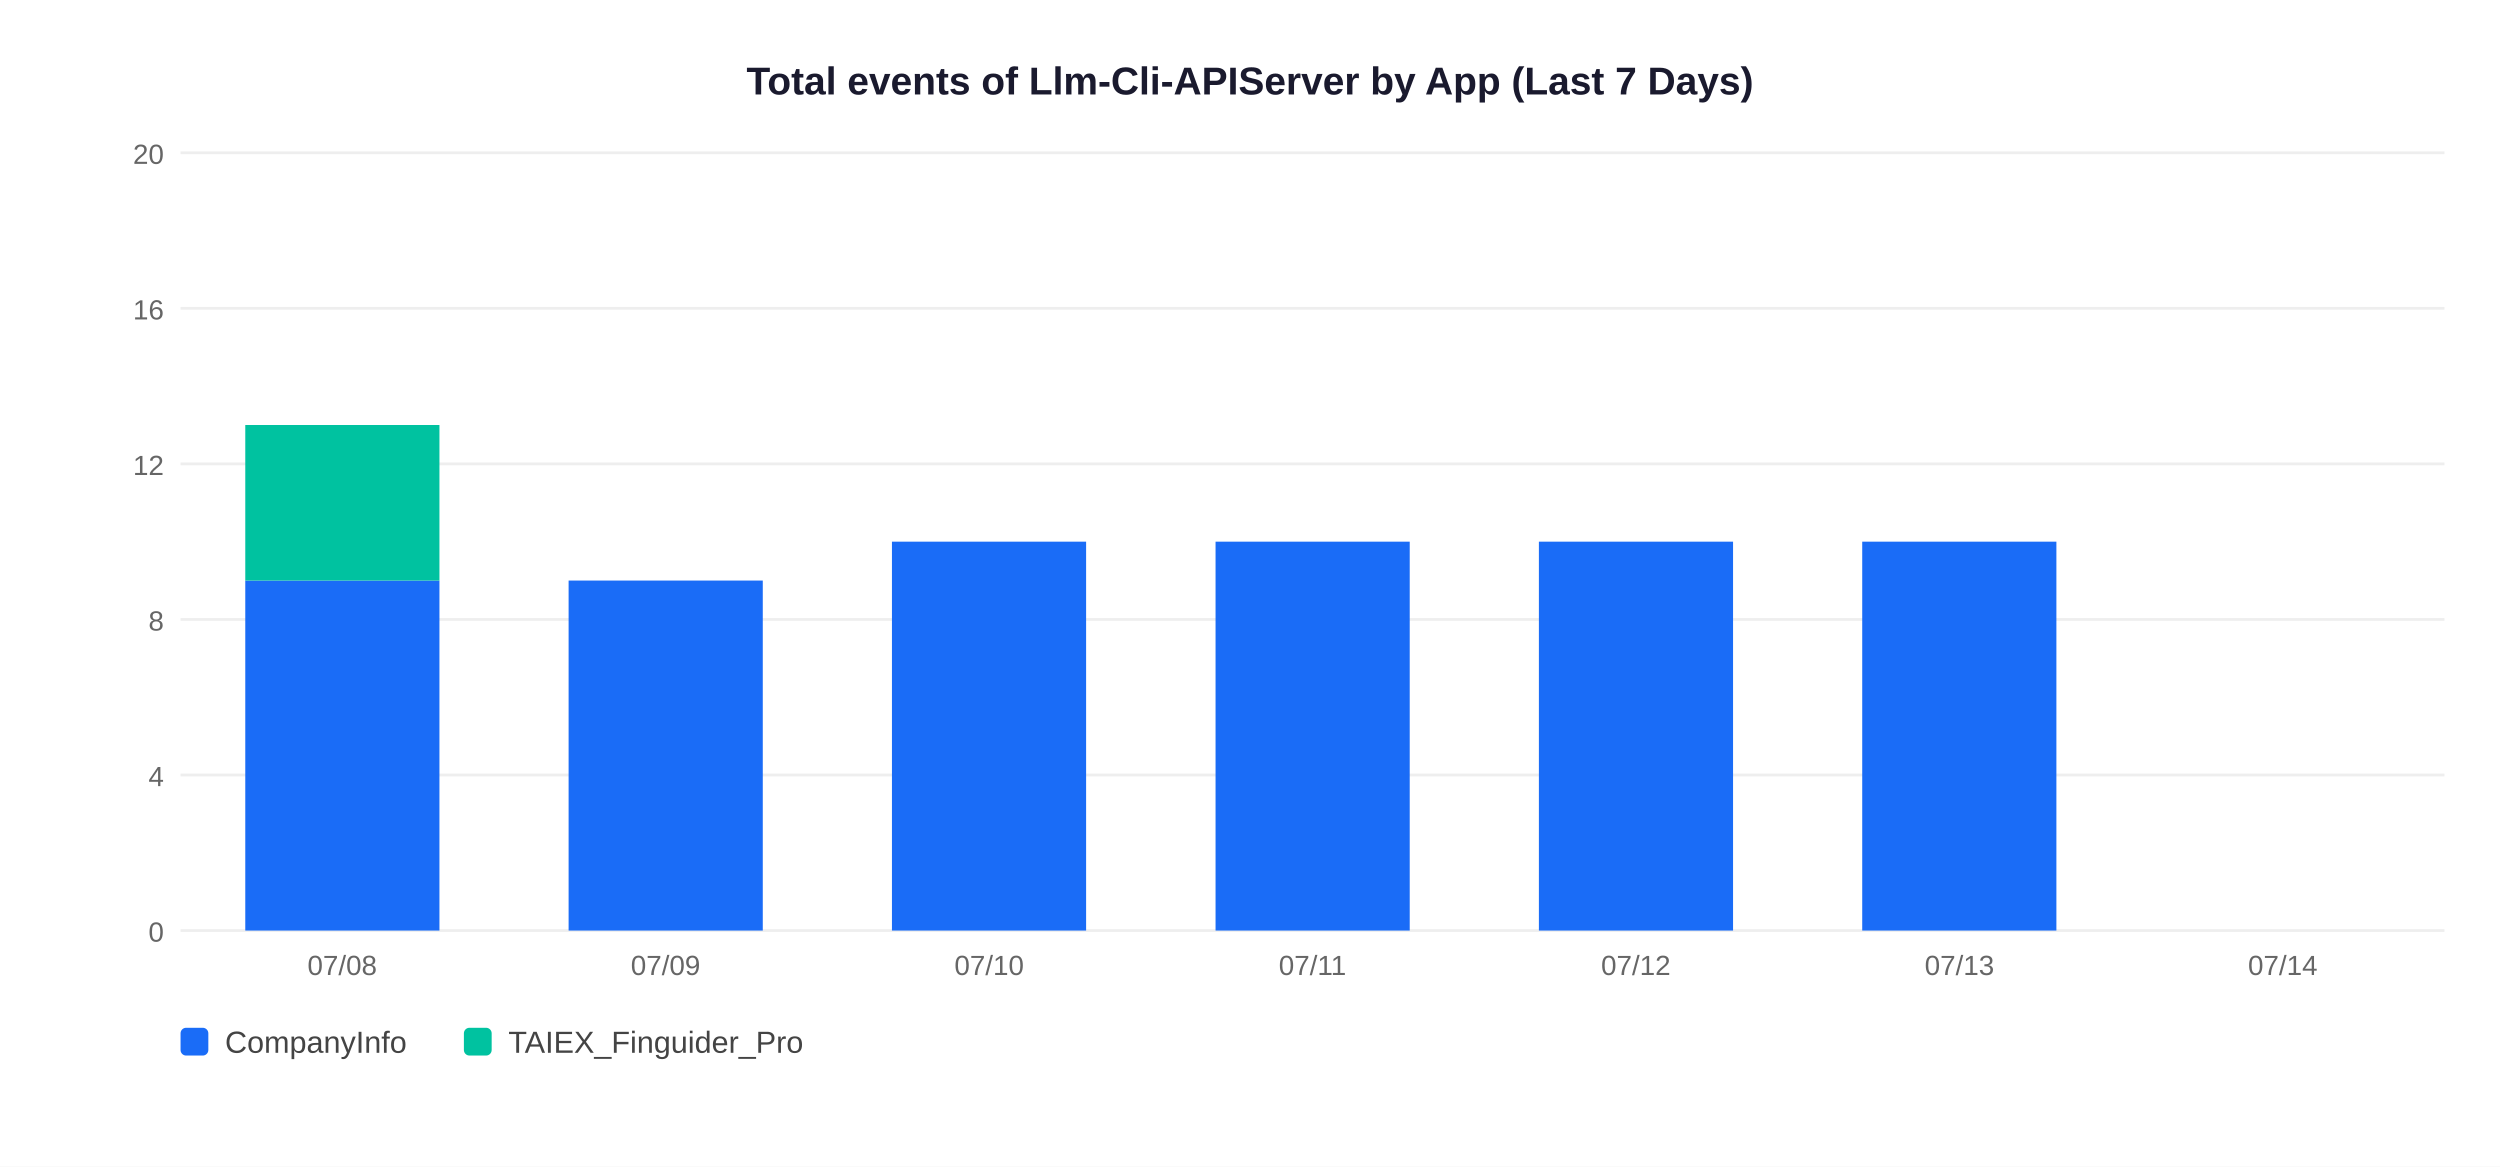
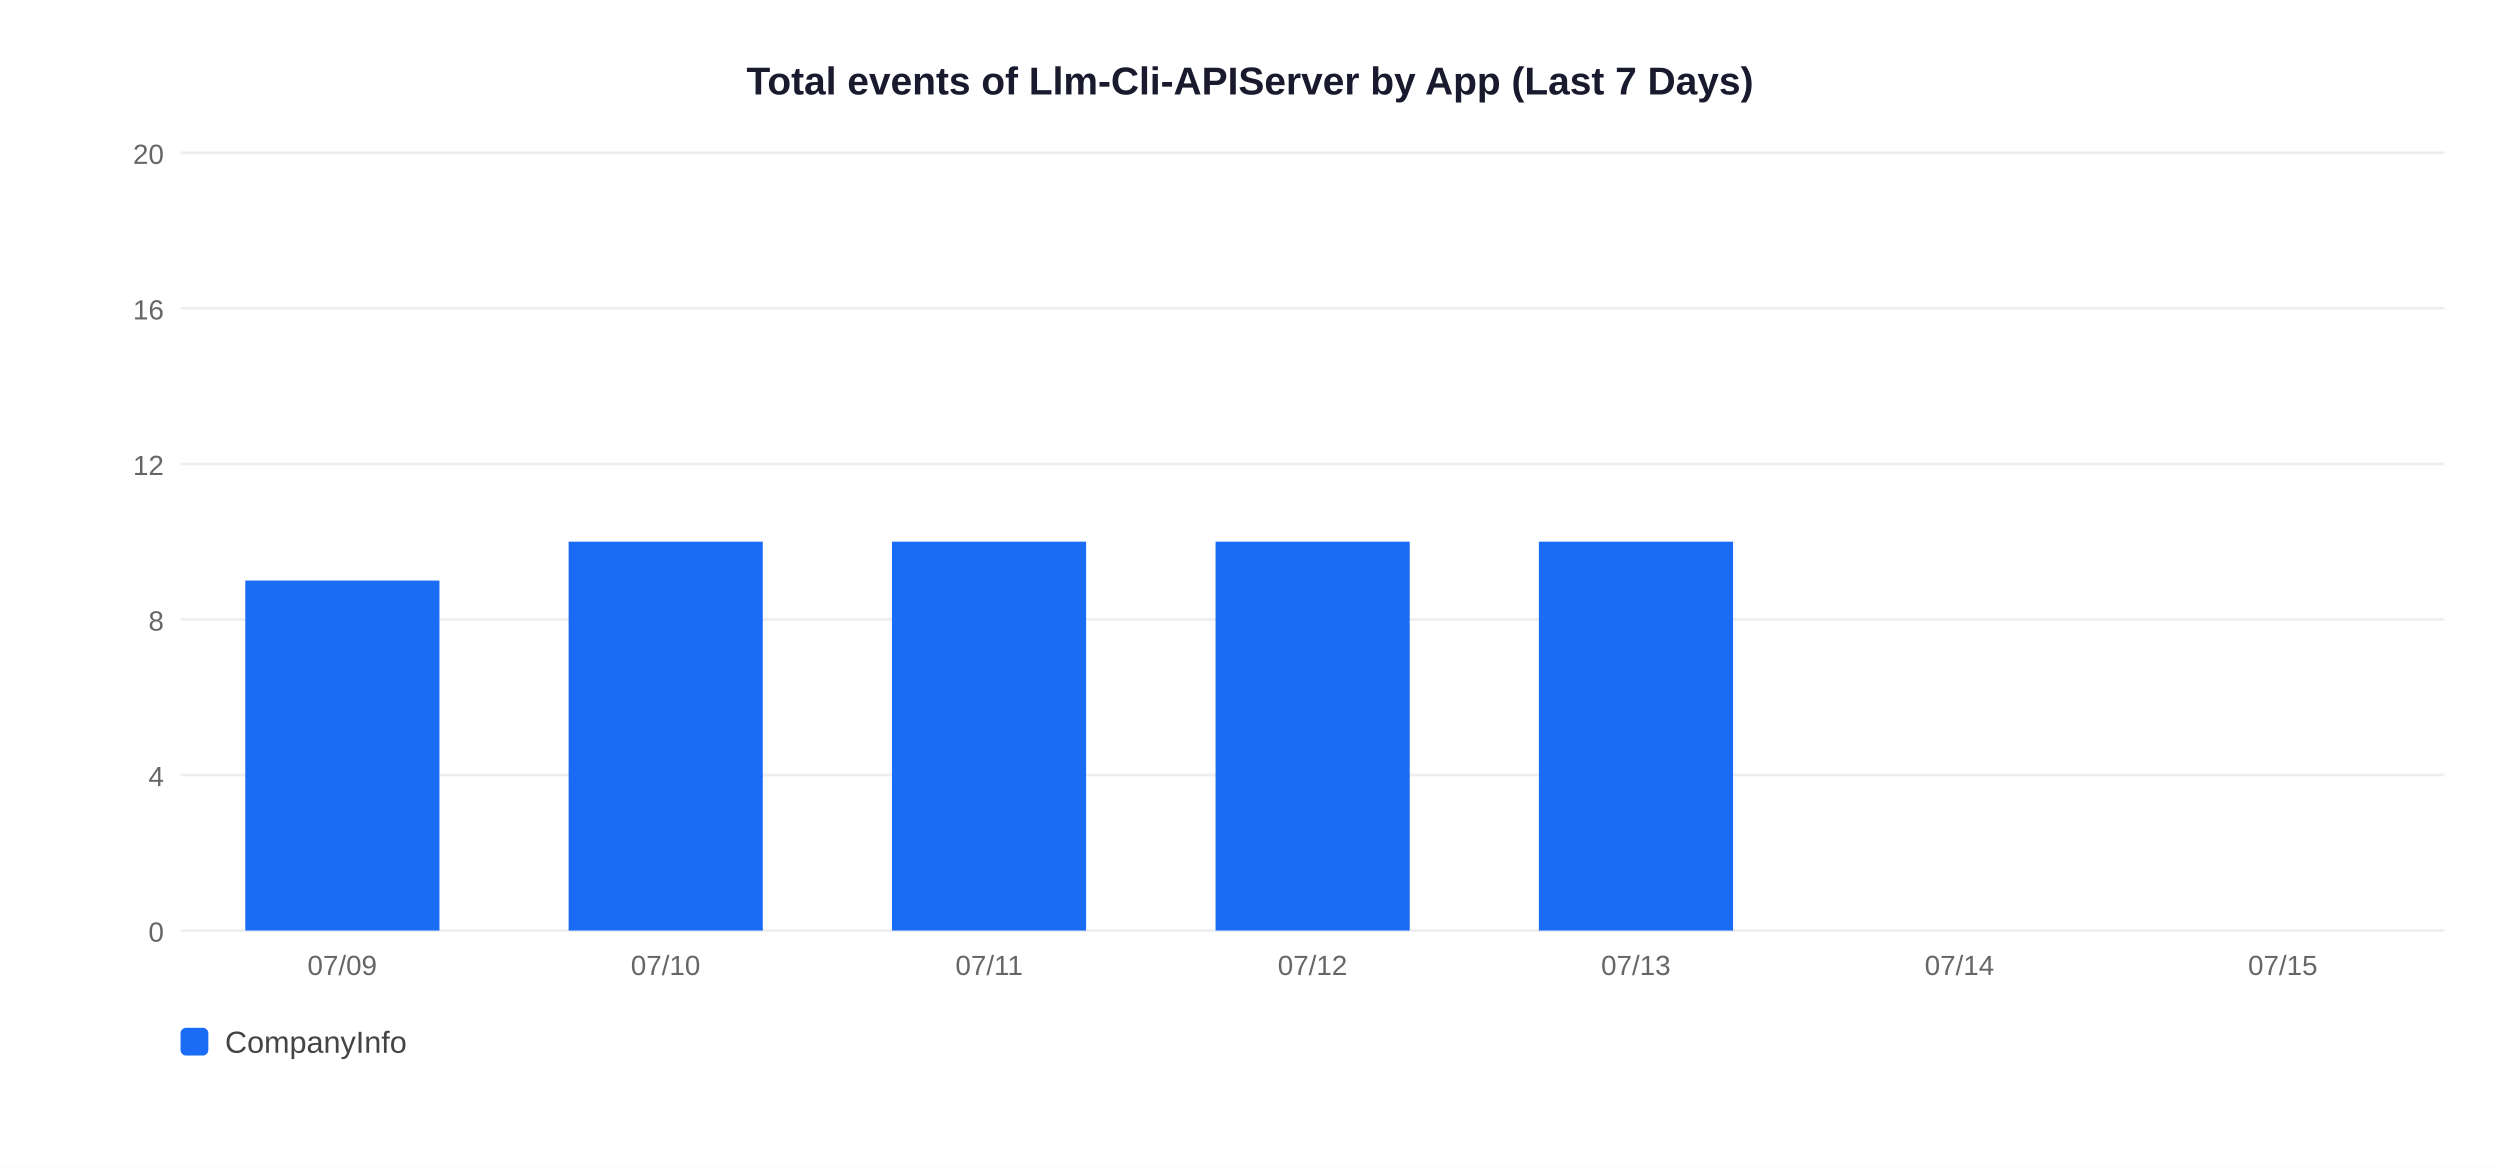
<svg xmlns="http://www.w3.org/2000/svg" width="900" height="420">
  <rect width="900" height="420" fill="white" />
  <text x="450" y="34" text-anchor="middle" font-size="14" font-weight="bold" font-family="Arial,sans-serif" fill="#1a1a2e">Total events of Llm-Cli-APIServer by App (Last 7 Days)</text>
  <line x1="65" y1="335" x2="880" y2="335" stroke="#EEEEEE" stroke-width="1" />
  <text x="59" y="339" text-anchor="end" font-size="10" font-family="Arial,sans-serif" fill="#666">0</text>
  <line x1="65" y1="279" x2="880" y2="279" stroke="#EEEEEE" stroke-width="1" />
  <text x="59" y="283" text-anchor="end" font-size="10" font-family="Arial,sans-serif" fill="#666">4</text>
  <line x1="65" y1="223" x2="880" y2="223" stroke="#EEEEEE" stroke-width="1" />
  <text x="59" y="227" text-anchor="end" font-size="10" font-family="Arial,sans-serif" fill="#666">8</text>
  <line x1="65" y1="167" x2="880" y2="167" stroke="#EEEEEE" stroke-width="1" />
  <text x="59" y="171" text-anchor="end" font-size="10" font-family="Arial,sans-serif" fill="#666">12</text>
  <line x1="65" y1="111" x2="880" y2="111" stroke="#EEEEEE" stroke-width="1" />
  <text x="59" y="115" text-anchor="end" font-size="10" font-family="Arial,sans-serif" fill="#666">16</text>
  <line x1="65" y1="55" x2="880" y2="55" stroke="#EEEEEE" stroke-width="1" />
  <text x="59" y="59" text-anchor="end" font-size="10" font-family="Arial,sans-serif" fill="#666">20</text>
  <rect x="88.3" y="209.0" width="69.9" height="126.0" fill="#1A6CF7" />
-   <rect x="88.3" y="153.0" width="69.9" height="56.0" fill="#00C2A0" />
-   <text x="123.2" y="351" text-anchor="middle" font-size="10" font-family="Arial,sans-serif" fill="#666">07/08</text>
-   <rect x="204.7" y="209.0" width="69.9" height="126.0" fill="#1A6CF7" />
-   <text x="239.6" y="351" text-anchor="middle" font-size="10" font-family="Arial,sans-serif" fill="#666">07/09</text>
+   <text x="123.2" y="351" text-anchor="middle" font-size="10" font-family="Arial,sans-serif" fill="#666">07/09</text>
+   <rect x="204.7" y="195.0" width="69.9" height="140.0" fill="#1A6CF7" />
+   <text x="239.6" y="351" text-anchor="middle" font-size="10" font-family="Arial,sans-serif" fill="#666">07/10</text>
  <rect x="321.1" y="195.0" width="69.9" height="140.0" fill="#1A6CF7" />
-   <text x="356.1" y="351" text-anchor="middle" font-size="10" font-family="Arial,sans-serif" fill="#666">07/10</text>
+   <text x="356.1" y="351" text-anchor="middle" font-size="10" font-family="Arial,sans-serif" fill="#666">07/11</text>
  <rect x="437.6" y="195.0" width="69.9" height="140.0" fill="#1A6CF7" />
-   <text x="472.5" y="351" text-anchor="middle" font-size="10" font-family="Arial,sans-serif" fill="#666">07/11</text>
+   <text x="472.5" y="351" text-anchor="middle" font-size="10" font-family="Arial,sans-serif" fill="#666">07/12</text>
  <rect x="554.0" y="195.0" width="69.9" height="140.0" fill="#1A6CF7" />
-   <text x="588.9" y="351" text-anchor="middle" font-size="10" font-family="Arial,sans-serif" fill="#666">07/12</text>
-   <rect x="670.4" y="195.0" width="69.9" height="140.0" fill="#1A6CF7" />
-   <text x="705.4" y="351" text-anchor="middle" font-size="10" font-family="Arial,sans-serif" fill="#666">07/13</text>
-   <text x="821.8" y="351" text-anchor="middle" font-size="10" font-family="Arial,sans-serif" fill="#666">07/14</text>
+   <text x="588.9" y="351" text-anchor="middle" font-size="10" font-family="Arial,sans-serif" fill="#666">07/13</text>
+   <text x="705.4" y="351" text-anchor="middle" font-size="10" font-family="Arial,sans-serif" fill="#666">07/14</text>
+   <text x="821.8" y="351" text-anchor="middle" font-size="10" font-family="Arial,sans-serif" fill="#666">07/15</text>
  <rect x="65" y="370" width="10" height="10" rx="2" fill="#1A6CF7" />
  <text x="81" y="379" font-size="11" font-family="Arial,sans-serif" fill="#444">CompanyInfo</text>
-   <rect x="167" y="370" width="10" height="10" rx="2" fill="#00C2A0" />
-   <text x="183" y="379" font-size="11" font-family="Arial,sans-serif" fill="#444">TAIEX_Finguider_Pro</text>
</svg>
